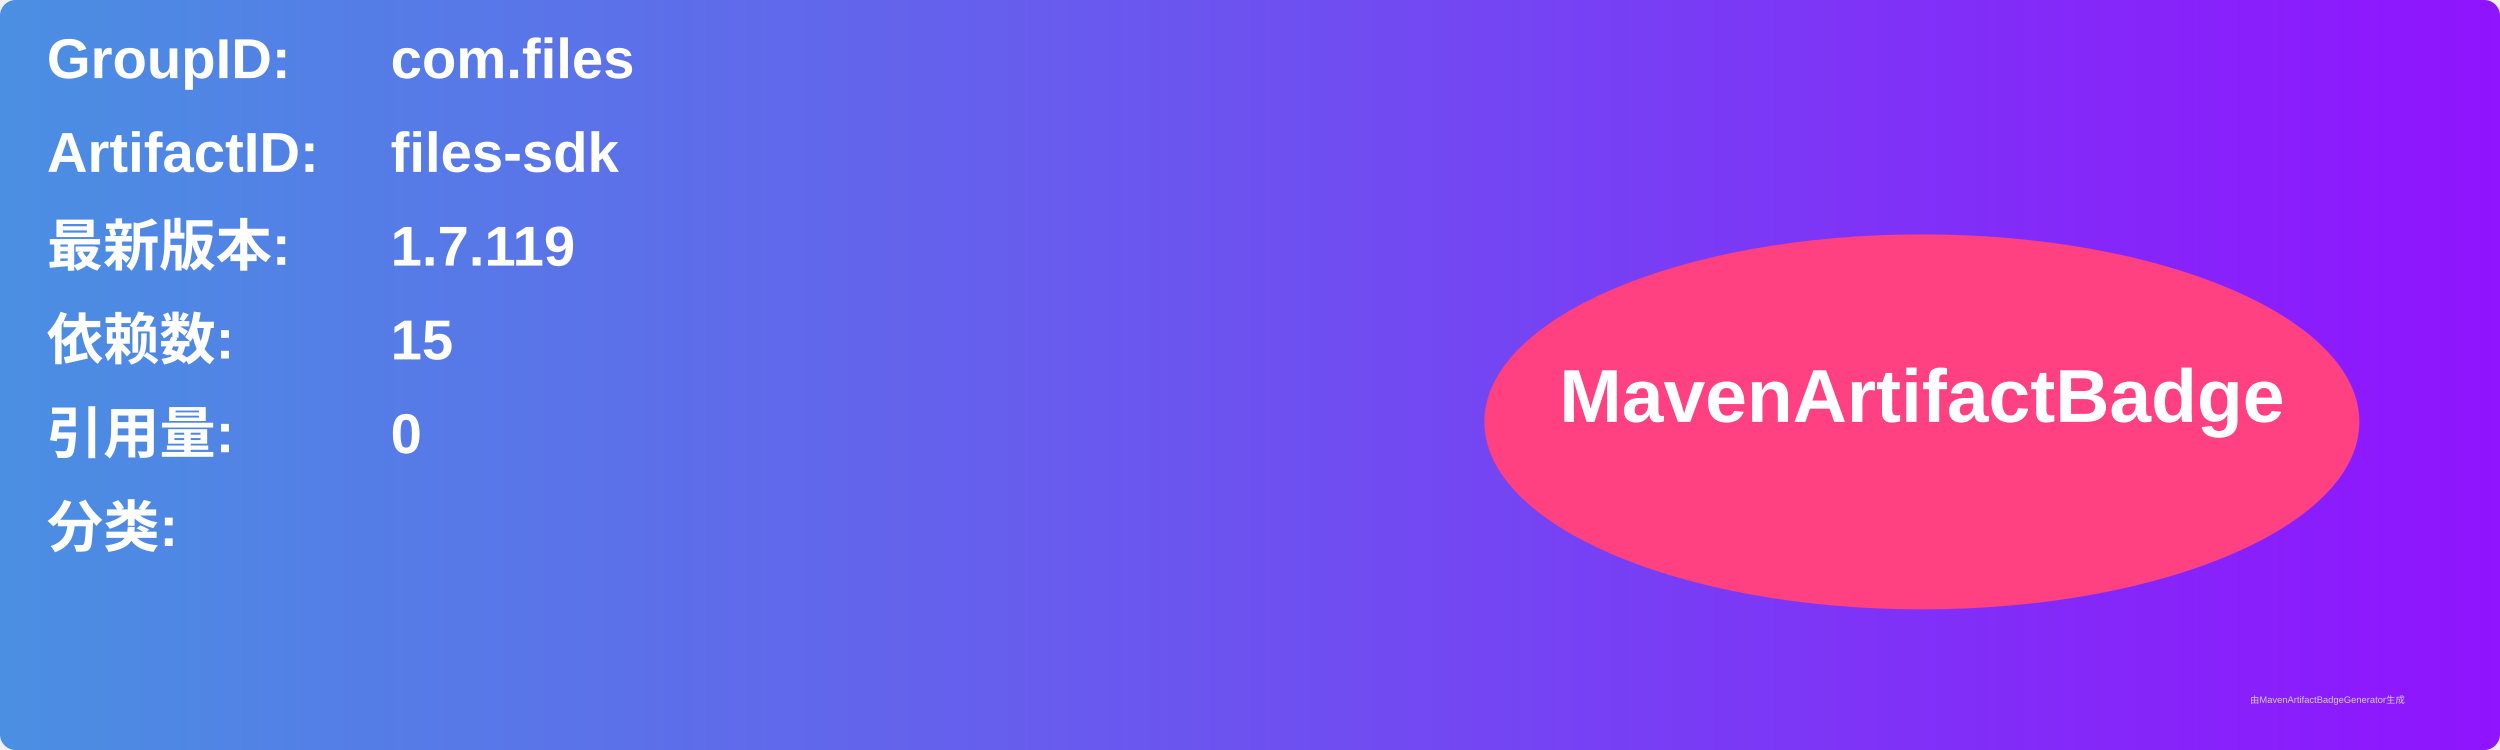
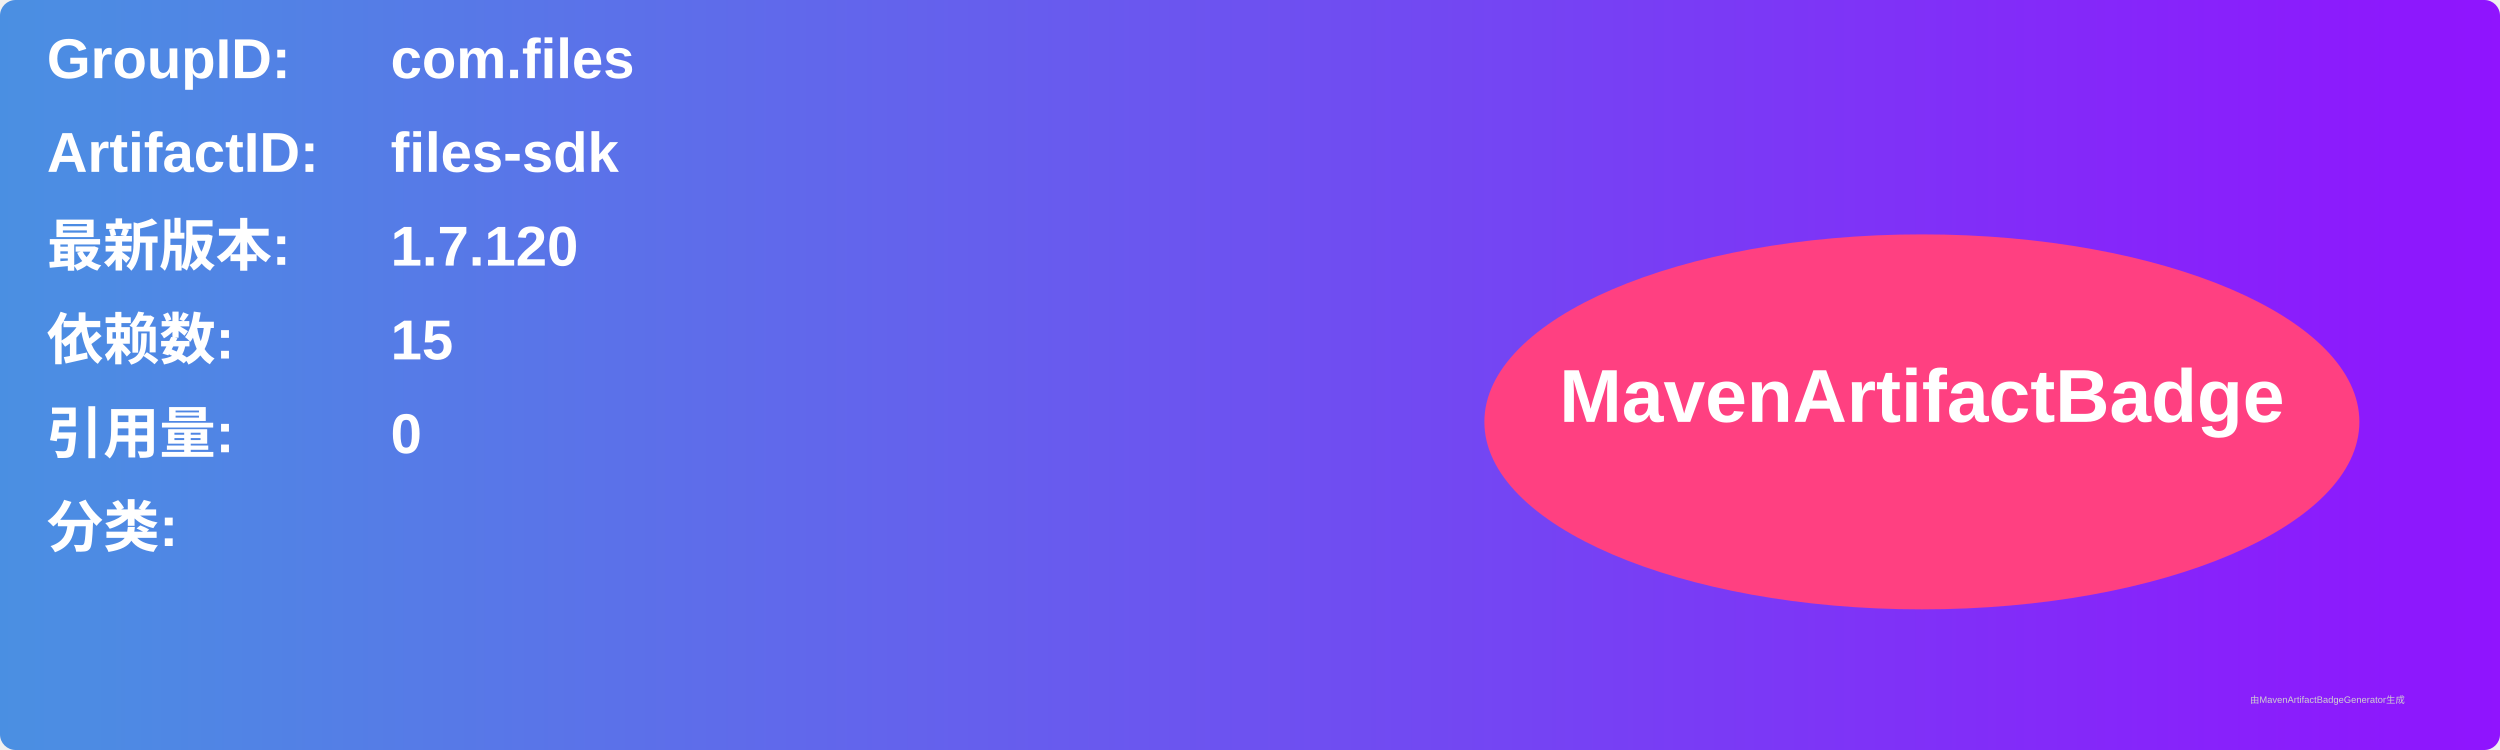
<svg xmlns="http://www.w3.org/2000/svg" width="800" height="240" viewBox="0 0 800 240">
  <linearGradient id="grad" x1="0%" y1="0%" x2="100%" y2="0%">
    <stop offset="0%" stop-color="#4a90e2" />
    <stop offset="100%" stop-color="#9013fe" />
  </linearGradient>
  <rect width="100%" height="100%" rx="5" ry="5" fill="url(#grad)" />
  <g transform="translate(15, 15)">
    <text x="0" y="10" font-family="Arial" font-size="18" fill="white" font-weight="bold" width="260">GroupID:</text>
    <text x="110" y="10" font-family="Arial" font-size="18" fill="white" font-weight="bold" width="460">com.files</text>
    <text x="0" y="40" font-family="Arial" font-size="18" fill="white" font-weight="bold" width="260">ArtifactID:</text>
    <text x="110" y="40" font-family="Arial" font-size="18" fill="white" font-weight="bold" width="460">files-sdk</text>
    <text x="0" y="70" font-family="Arial" font-size="18" fill="white" font-weight="bold">最新版本:</text>
    <text x="110" y="70" font-family="Arial" font-size="18" fill="white" font-weight="bold">
-       <tspan font-weight="bold">1.7.119</tspan>
+       <tspan font-weight="bold">1.7.120</tspan>
    </text>
    <text x="0" y="100" font-family="Arial" font-size="18" fill="white" font-weight="bold">依赖数: </text>
    <text x="110" y="100" font-family="Arial" font-size="18" fill="white">
      <tspan font-weight="bold">15</tspan>
    </text>
    <text x="0" y="130" font-family="Arial" font-size="18" fill="white" font-weight="bold">引用量: </text>
    <text x="110" y="130" font-family="Arial" font-size="18" fill="white">
      <tspan font-weight="bold">0</tspan>
    </text>
    <text x="0" y="160" font-family="Arial" font-size="18" fill="white" font-weight="bold">分类:</text>
    <text x="10" y="190" font-family="Arial" font-size="10" fill="white">
      <tspan font-weight="bold" />
    </text>
    <ellipse cx="600" cy="120" rx="140" ry="60" fill="#ff4081" />
    <text x="600" y="120" text-anchor="middle" font-family="Arial" font-size="24" fill="white" font-weight="bold">MavenArtifactBadge</text>
  </g>
  <text x="720" y="225" font-family="Arial" font-size="3" fill="#d0d0d0">由MavenArtifactBadgeGenerator生成</text>
</svg>
